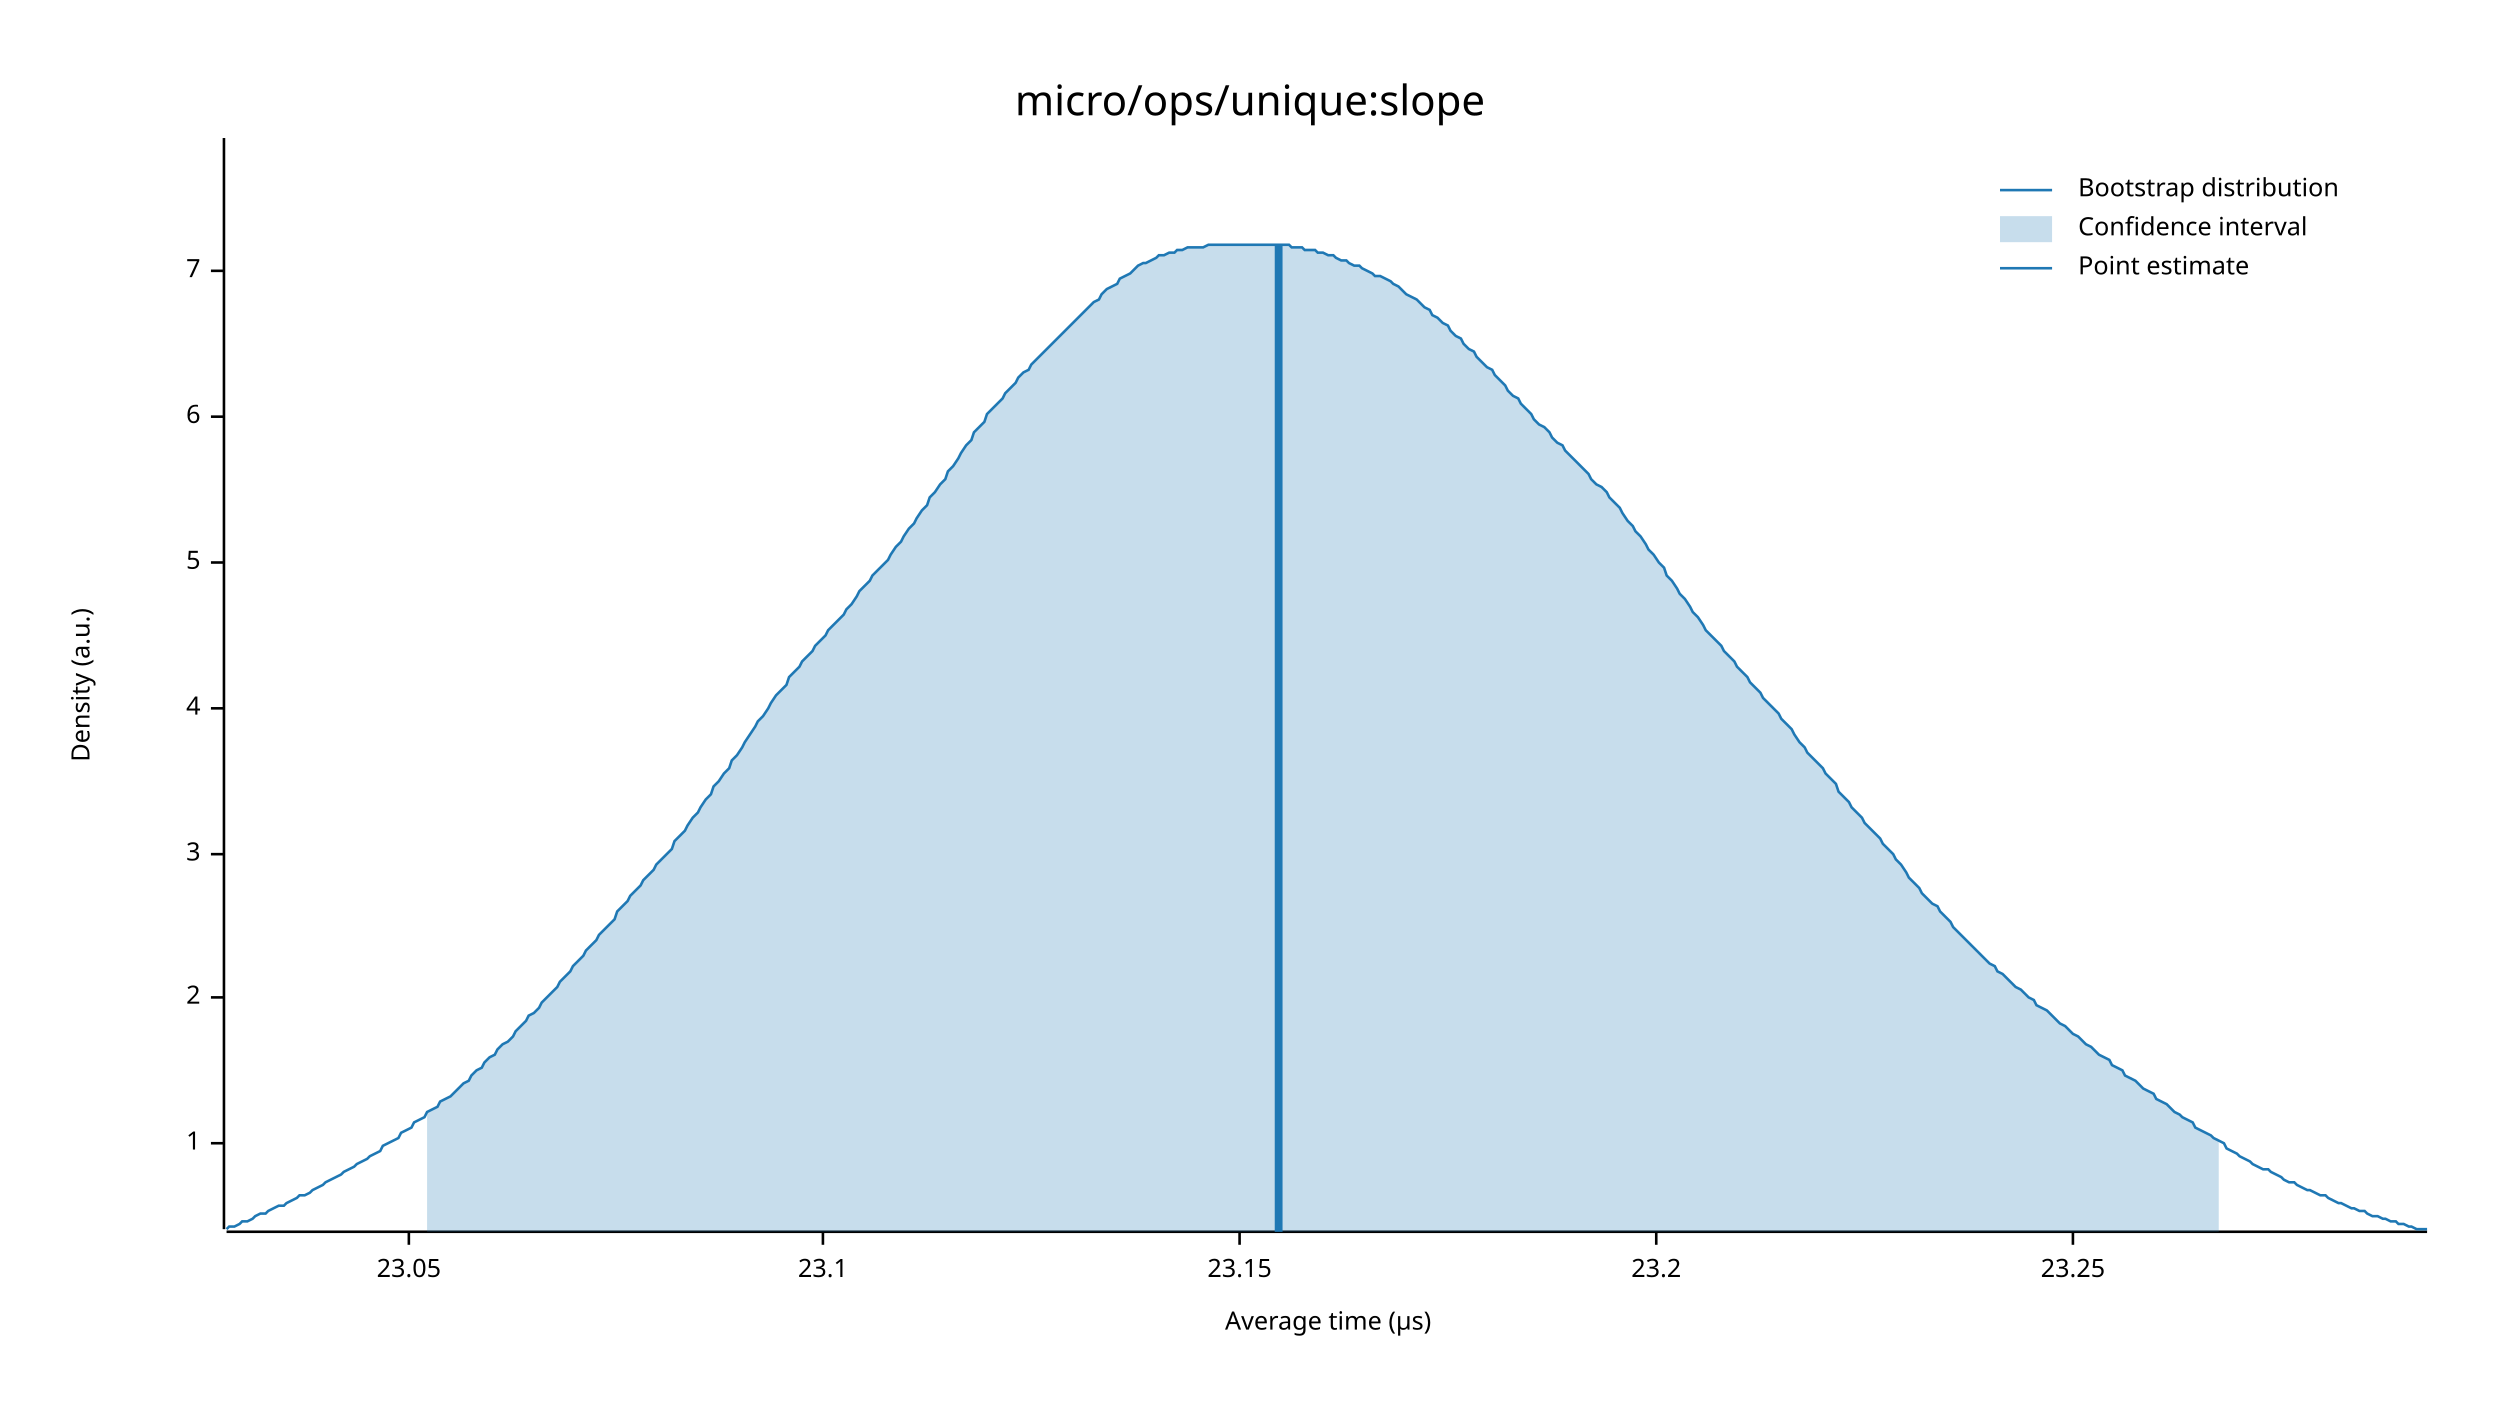
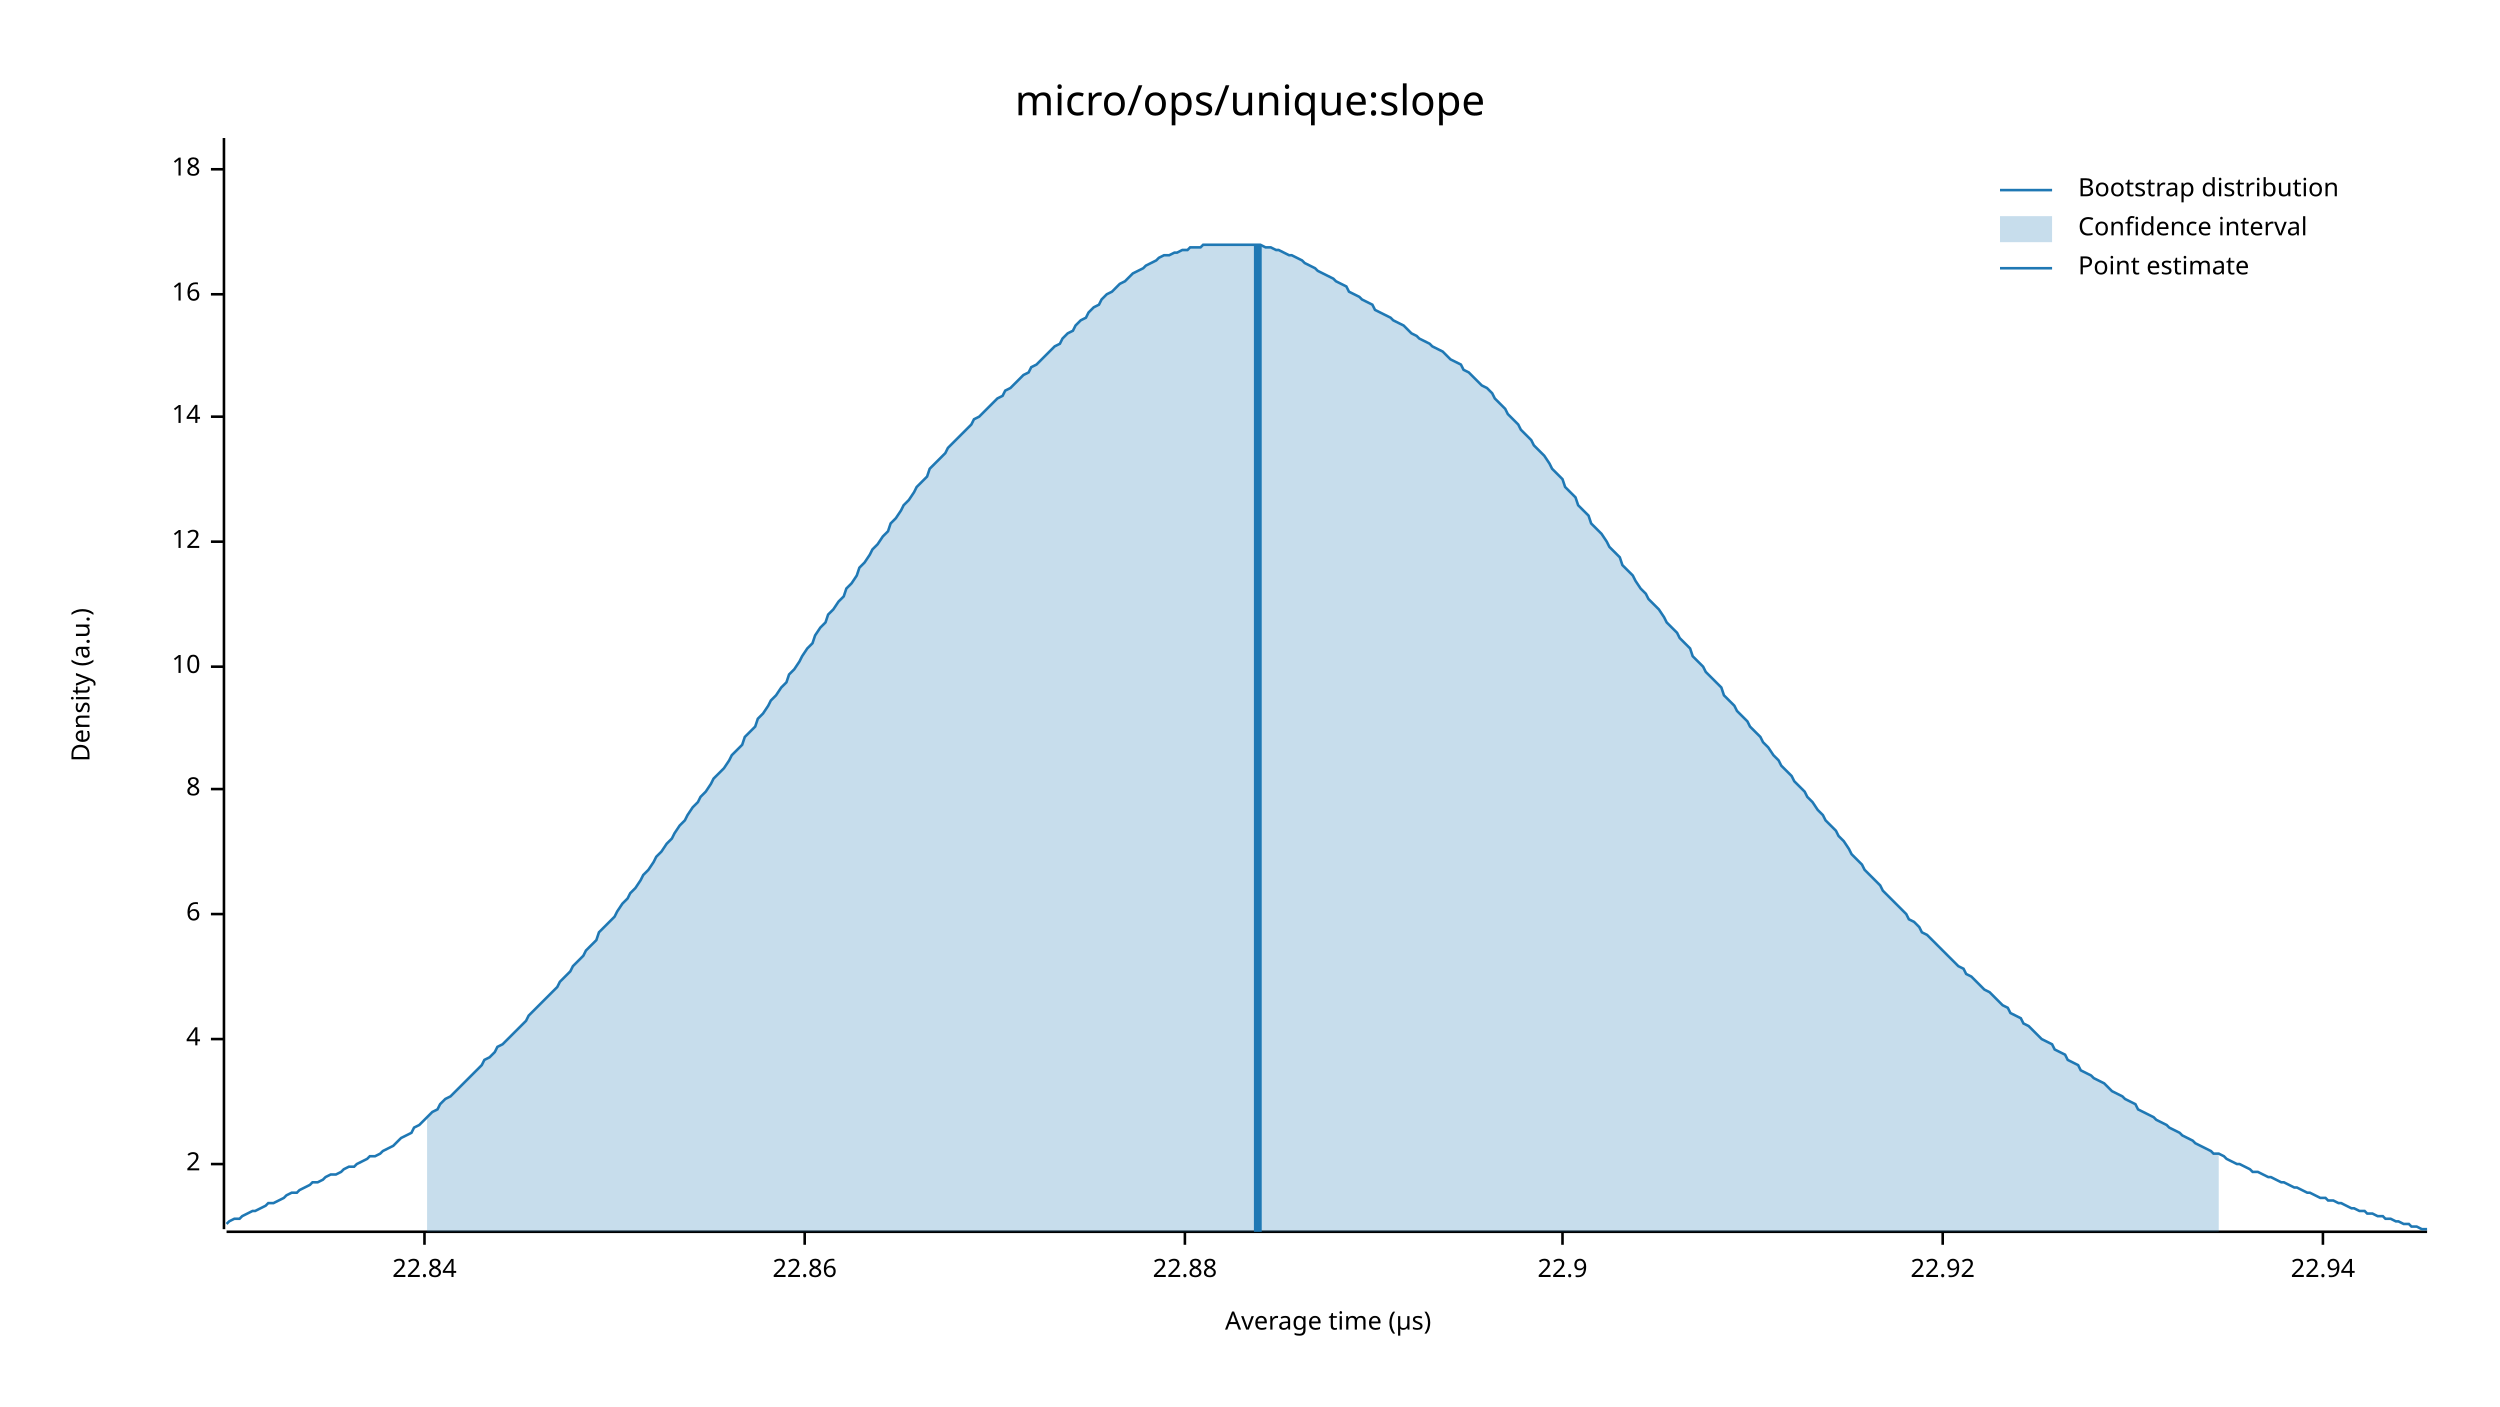
<svg xmlns="http://www.w3.org/2000/svg" width="960" height="540" viewBox="0 0 960 540">
  <text x="480" y="32" dy="0.76em" text-anchor="middle" font-family="sans-serif" font-size="16.129" opacity="1" fill="#000000">
micro/ops/unique:slope
</text>
  <text x="27" y="263" dy="0.76em" text-anchor="middle" font-family="sans-serif" font-size="9.677" opacity="1" fill="#000000" transform="rotate(270, 27, 263)">
Density (a.u.)
</text>
  <text x="510" y="513" dy="-0.5ex" text-anchor="middle" font-family="sans-serif" font-size="9.677" opacity="1" fill="#000000">
Average time (µs)
</text>
  <polyline fill="none" opacity="1" stroke="#000000" stroke-width="1" points="86,53 86,472 " />
-   <text x="77" y="439" dy="0.5ex" text-anchor="end" font-family="sans-serif" font-size="9.677" opacity="1" fill="#000000">
- 1
- </text>
-   <polyline fill="none" opacity="1" stroke="#000000" stroke-width="1" points="81,439 86,439 " />
-   <text x="77" y="383" dy="0.5ex" text-anchor="end" font-family="sans-serif" font-size="9.677" opacity="1" fill="#000000">
+   <text x="77" y="447" dy="0.5ex" text-anchor="end" font-family="sans-serif" font-size="9.677" opacity="1" fill="#000000">
2
</text>
-   <polyline fill="none" opacity="1" stroke="#000000" stroke-width="1" points="81,383 86,383 " />
-   <text x="77" y="328" dy="0.5ex" text-anchor="end" font-family="sans-serif" font-size="9.677" opacity="1" fill="#000000">
- 3
- </text>
-   <polyline fill="none" opacity="1" stroke="#000000" stroke-width="1" points="81,328 86,328 " />
-   <text x="77" y="272" dy="0.5ex" text-anchor="end" font-family="sans-serif" font-size="9.677" opacity="1" fill="#000000">
+   <polyline fill="none" opacity="1" stroke="#000000" stroke-width="1" points="81,447 86,447 " />
+   <text x="77" y="399" dy="0.5ex" text-anchor="end" font-family="sans-serif" font-size="9.677" opacity="1" fill="#000000">
4
</text>
-   <polyline fill="none" opacity="1" stroke="#000000" stroke-width="1" points="81,272 86,272 " />
-   <text x="77" y="216" dy="0.5ex" text-anchor="end" font-family="sans-serif" font-size="9.677" opacity="1" fill="#000000">
- 5
- </text>
-   <polyline fill="none" opacity="1" stroke="#000000" stroke-width="1" points="81,216 86,216 " />
-   <text x="77" y="160" dy="0.5ex" text-anchor="end" font-family="sans-serif" font-size="9.677" opacity="1" fill="#000000">
+   <polyline fill="none" opacity="1" stroke="#000000" stroke-width="1" points="81,399 86,399 " />
+   <text x="77" y="351" dy="0.5ex" text-anchor="end" font-family="sans-serif" font-size="9.677" opacity="1" fill="#000000">
6
</text>
+   <polyline fill="none" opacity="1" stroke="#000000" stroke-width="1" points="81,351 86,351 " />
+   <text x="77" y="303" dy="0.5ex" text-anchor="end" font-family="sans-serif" font-size="9.677" opacity="1" fill="#000000">
+ 8
+ </text>
+   <polyline fill="none" opacity="1" stroke="#000000" stroke-width="1" points="81,303 86,303 " />
+   <text x="77" y="256" dy="0.5ex" text-anchor="end" font-family="sans-serif" font-size="9.677" opacity="1" fill="#000000">
+ 10
+ </text>
+   <polyline fill="none" opacity="1" stroke="#000000" stroke-width="1" points="81,256 86,256 " />
+   <text x="77" y="208" dy="0.5ex" text-anchor="end" font-family="sans-serif" font-size="9.677" opacity="1" fill="#000000">
+ 12
+ </text>
+   <polyline fill="none" opacity="1" stroke="#000000" stroke-width="1" points="81,208 86,208 " />
+   <text x="77" y="160" dy="0.5ex" text-anchor="end" font-family="sans-serif" font-size="9.677" opacity="1" fill="#000000">
+ 14
+ </text>
  <polyline fill="none" opacity="1" stroke="#000000" stroke-width="1" points="81,160 86,160 " />
-   <text x="77" y="104" dy="0.5ex" text-anchor="end" font-family="sans-serif" font-size="9.677" opacity="1" fill="#000000">
- 7
+   <text x="77" y="113" dy="0.5ex" text-anchor="end" font-family="sans-serif" font-size="9.677" opacity="1" fill="#000000">
+ 16
</text>
-   <polyline fill="none" opacity="1" stroke="#000000" stroke-width="1" points="81,104 86,104 " />
+   <polyline fill="none" opacity="1" stroke="#000000" stroke-width="1" points="81,113 86,113 " />
+   <text x="77" y="65" dy="0.5ex" text-anchor="end" font-family="sans-serif" font-size="9.677" opacity="1" fill="#000000">
+ 18
+ </text>
+   <polyline fill="none" opacity="1" stroke="#000000" stroke-width="1" points="81,65 86,65 " />
  <polyline fill="none" opacity="1" stroke="#000000" stroke-width="1" points="87,473 932,473 " />
-   <text x="157" y="483" dy="0.76em" text-anchor="middle" font-family="sans-serif" font-size="9.677" opacity="1" fill="#000000">
- 23.05
+   <text x="163" y="483" dy="0.76em" text-anchor="middle" font-family="sans-serif" font-size="9.677" opacity="1" fill="#000000">
+ 22.84
</text>
-   <polyline fill="none" opacity="1" stroke="#000000" stroke-width="1" points="157,473 157,478 " />
-   <text x="316" y="483" dy="0.76em" text-anchor="middle" font-family="sans-serif" font-size="9.677" opacity="1" fill="#000000">
- 23.1
+   <polyline fill="none" opacity="1" stroke="#000000" stroke-width="1" points="163,473 163,478 " />
+   <text x="309" y="483" dy="0.76em" text-anchor="middle" font-family="sans-serif" font-size="9.677" opacity="1" fill="#000000">
+ 22.86
</text>
-   <polyline fill="none" opacity="1" stroke="#000000" stroke-width="1" points="316,473 316,478 " />
-   <text x="476" y="483" dy="0.76em" text-anchor="middle" font-family="sans-serif" font-size="9.677" opacity="1" fill="#000000">
- 23.15
+   <polyline fill="none" opacity="1" stroke="#000000" stroke-width="1" points="309,473 309,478 " />
+   <text x="455" y="483" dy="0.76em" text-anchor="middle" font-family="sans-serif" font-size="9.677" opacity="1" fill="#000000">
+ 22.88
</text>
-   <polyline fill="none" opacity="1" stroke="#000000" stroke-width="1" points="476,473 476,478 " />
-   <text x="636" y="483" dy="0.76em" text-anchor="middle" font-family="sans-serif" font-size="9.677" opacity="1" fill="#000000">
- 23.2
+   <polyline fill="none" opacity="1" stroke="#000000" stroke-width="1" points="455,473 455,478 " />
+   <text x="600" y="483" dy="0.76em" text-anchor="middle" font-family="sans-serif" font-size="9.677" opacity="1" fill="#000000">
+ 22.9
</text>
-   <polyline fill="none" opacity="1" stroke="#000000" stroke-width="1" points="636,473 636,478 " />
-   <text x="796" y="483" dy="0.76em" text-anchor="middle" font-family="sans-serif" font-size="9.677" opacity="1" fill="#000000">
- 23.25
+   <polyline fill="none" opacity="1" stroke="#000000" stroke-width="1" points="600,473 600,478 " />
+   <text x="746" y="483" dy="0.76em" text-anchor="middle" font-family="sans-serif" font-size="9.677" opacity="1" fill="#000000">
+ 22.92
</text>
-   <polyline fill="none" opacity="1" stroke="#000000" stroke-width="1" points="796,473 796,478 " />
-   <polyline fill="none" opacity="1" stroke="#1F78B4" stroke-width="1" points="87,472 88,471 90,471 92,470 93,469 95,469 97,468 98,467 100,466 102,466 103,465 105,464 107,463 109,463 110,462 112,461 114,460 115,459 117,459 119,458 120,457 122,456 124,455 125,454 127,453 129,452 131,451 132,450 134,449 136,448 137,447 139,446 141,445 142,444 144,443 146,442 147,440 149,439 151,438 153,437 154,435 156,434 158,433 159,431 161,430 163,429 164,427 166,426 168,425 169,423 171,422 173,421 175,419 176,418 178,416 180,415 181,413 183,411 185,410 186,408 188,406 190,405 191,403 193,401 195,400 197,398 198,396 200,394 202,392 203,390 205,389 207,387 208,385 210,383 212,381 214,379 215,377 217,375 219,373 220,371 222,369 224,367 225,365 227,363 229,361 230,359 232,357 234,355 236,353 237,350 239,348 241,346 242,344 244,342 246,340 247,338 249,336 251,334 252,332 254,330 256,328 258,326 259,323 261,321 263,319 264,317 266,314 268,312 269,310 271,307 273,305 274,302 276,300 278,297 280,295 281,292 283,290 285,287 286,285 288,282 290,279 291,277 293,275 295,272 296,270 298,267 300,265 302,263 303,260 305,258 307,256 308,254 310,252 312,250 313,248 315,246 317,244 318,242 320,240 322,238 324,236 325,234 327,232 329,229 330,227 332,225 334,223 335,221 337,219 339,217 341,215 342,213 344,210 346,208 347,206 349,203 351,201 352,199 354,196 356,194 357,191 359,189 361,186 363,184 364,181 366,179 368,176 369,174 371,171 373,169 374,166 376,164 378,162 379,159 381,157 383,155 385,153 386,151 388,149 390,147 391,145 393,143 395,142 396,140 398,138 400,136 401,135 403,133 405,131 407,129 408,128 410,126 412,124 413,123 415,121 417,119 418,118 420,116 422,115 423,113 425,111 427,110 429,109 430,107 432,106 434,105 435,104 437,102 439,101 440,101 442,100 444,99 445,98 447,98 449,97 451,97 452,96 454,96 456,95 457,95 459,95 461,95 462,95 464,94 466,94 468,94 469,94 471,94 473,94 474,94 476,94 478,94 479,94 481,94 483,94 484,94 486,94 488,94 490,94 491,94 493,94 495,94 496,95 498,95 500,95 501,96 503,96 505,96 506,97 508,97 510,98 512,98 513,99 515,100 517,100 518,101 520,102 522,102 523,103 525,104 527,105 528,106 530,106 532,107 534,108 535,109 537,110 539,112 540,113 542,114 544,115 545,116 547,118 549,119 550,121 552,122 554,124 556,125 557,127 559,129 561,130 562,132 564,134 566,135 567,137 569,139 571,141 573,142 574,144 576,146 578,148 579,150 581,152 583,153 584,155 586,157 588,159 589,161 591,163 593,164 595,166 596,168 598,170 600,171 601,173 603,175 605,177 606,178 608,180 610,182 611,184 613,186 615,187 617,189 618,191 620,193 622,195 623,197 625,200 627,202 628,204 630,206 632,209 633,211 635,213 637,216 639,218 640,221 642,223 644,226 645,228 647,230 649,233 650,235 652,237 654,240 655,242 657,244 659,246 661,248 662,250 664,252 666,254 667,256 669,258 671,260 672,262 674,264 676,266 677,268 679,270 681,272 683,274 684,276 686,278 688,280 689,282 691,285 693,287 694,289 696,291 698,293 700,295 701,297 703,299 705,301 706,304 708,306 710,308 711,310 713,312 715,314 716,316 718,318 720,320 722,322 723,324 725,326 727,328 728,330 730,332 732,335 733,337 735,339 737,341 738,343 740,345 742,347 744,348 745,350 747,352 749,354 750,356 752,358 754,360 755,361 757,363 759,365 760,366 762,368 764,370 766,371 767,373 769,374 771,376 772,377 774,379 776,380 777,381 779,383 781,384 782,386 784,387 786,388 788,390 789,391 791,393 793,394 794,395 796,397 798,398 799,399 801,401 803,402 804,403 806,405 808,406 810,407 811,409 813,410 815,411 816,413 818,414 820,415 821,416 823,418 825,419 827,420 828,422 830,423 832,424 833,425 835,427 837,428 838,429 840,430 842,431 843,433 845,434 847,435 849,436 850,437 852,438 854,439 855,441 857,442 859,443 860,444 862,445 864,446 865,447 867,448 869,449 871,449 872,450 874,451 876,452 877,453 879,454 881,454 882,455 884,456 886,457 887,457 889,458 891,459 893,459 894,460 896,461 898,462 899,462 901,463 903,464 904,464 906,465 908,465 909,466 911,467 913,467 915,468 916,468 918,469 920,469 921,470 923,470 925,471 926,471 928,472 930,472 932,472 " />
-   <polygon opacity="0.25" fill="#1F78B4" points="164,427 166,426 168,425 169,423 171,422 173,421 175,419 176,418 178,416 180,415 181,413 183,411 185,410 186,408 188,406 190,405 191,403 193,401 195,400 197,398 198,396 200,394 202,392 203,390 205,389 207,387 208,385 210,383 212,381 214,379 215,377 217,375 219,373 220,371 222,369 224,367 225,365 227,363 229,361 230,359 232,357 234,355 236,353 237,350 239,348 241,346 242,344 244,342 246,340 247,338 249,336 251,334 252,332 254,330 256,328 258,326 259,323 261,321 263,319 264,317 266,314 268,312 269,310 271,307 273,305 274,302 276,300 278,297 280,295 281,292 283,290 285,287 286,285 288,282 290,279 291,277 293,275 295,272 296,270 298,267 300,265 302,263 303,260 305,258 307,256 308,254 310,252 312,250 313,248 315,246 317,244 318,242 320,240 322,238 324,236 325,234 327,232 329,229 330,227 332,225 334,223 335,221 337,219 339,217 341,215 342,213 344,210 346,208 347,206 349,203 351,201 352,199 354,196 356,194 357,191 359,189 361,186 363,184 364,181 366,179 368,176 369,174 371,171 373,169 374,166 376,164 378,162 379,159 381,157 383,155 385,153 386,151 388,149 390,147 391,145 393,143 395,142 396,140 398,138 400,136 401,135 403,133 405,131 407,129 408,128 410,126 412,124 413,123 415,121 417,119 418,118 420,116 422,115 423,113 425,111 427,110 429,109 430,107 432,106 434,105 435,104 437,102 439,101 440,101 442,100 444,99 445,98 447,98 449,97 451,97 452,96 454,96 456,95 457,95 459,95 461,95 462,95 464,94 466,94 468,94 469,94 471,94 473,94 474,94 476,94 478,94 479,94 481,94 483,94 484,94 486,94 488,94 490,94 491,94 493,94 495,94 496,95 498,95 500,95 501,96 503,96 505,96 506,97 508,97 510,98 512,98 513,99 515,100 517,100 518,101 520,102 522,102 523,103 525,104 527,105 528,106 530,106 532,107 534,108 535,109 537,110 539,112 540,113 542,114 544,115 545,116 547,118 549,119 550,121 552,122 554,124 556,125 557,127 559,129 561,130 562,132 564,134 566,135 567,137 569,139 571,141 573,142 574,144 576,146 578,148 579,150 581,152 583,153 584,155 586,157 588,159 589,161 591,163 593,164 595,166 596,168 598,170 600,171 601,173 603,175 605,177 606,178 608,180 610,182 611,184 613,186 615,187 617,189 618,191 620,193 622,195 623,197 625,200 627,202 628,204 630,206 632,209 633,211 635,213 637,216 639,218 640,221 642,223 644,226 645,228 647,230 649,233 650,235 652,237 654,240 655,242 657,244 659,246 661,248 662,250 664,252 666,254 667,256 669,258 671,260 672,262 674,264 676,266 677,268 679,270 681,272 683,274 684,276 686,278 688,280 689,282 691,285 693,287 694,289 696,291 698,293 700,295 701,297 703,299 705,301 706,304 708,306 710,308 711,310 713,312 715,314 716,316 718,318 720,320 722,322 723,324 725,326 727,328 728,330 730,332 732,335 733,337 735,339 737,341 738,343 740,345 742,347 744,348 745,350 747,352 749,354 750,356 752,358 754,360 755,361 757,363 759,365 760,366 762,368 764,370 766,371 767,373 769,374 771,376 772,377 774,379 776,380 777,381 779,383 781,384 782,386 784,387 786,388 788,390 789,391 791,393 793,394 794,395 796,397 798,398 799,399 801,401 803,402 804,403 806,405 808,406 810,407 811,409 813,410 815,411 816,413 818,414 820,415 821,416 823,418 825,419 827,420 828,422 830,423 832,424 833,425 835,427 837,428 838,429 840,430 842,431 843,433 845,434 847,435 849,436 850,437 852,438 852,473 164,473 " />
-   <polyline fill="none" opacity="1" stroke="#1F78B4" stroke-width="3" points="491,473 491,94 " />
+   <polyline fill="none" opacity="1" stroke="#000000" stroke-width="1" points="746,473 746,478 " />
+   <text x="892" y="483" dy="0.76em" text-anchor="middle" font-family="sans-serif" font-size="9.677" opacity="1" fill="#000000">
+ 22.94
+ </text>
+   <polyline fill="none" opacity="1" stroke="#000000" stroke-width="1" points="892,473 892,478 " />
+   <polyline fill="none" opacity="1" stroke="#1F78B4" stroke-width="1" points="87,470 88,469 90,468 92,468 93,467 95,466 97,465 98,465 100,464 102,463 103,462 105,462 107,461 109,460 110,459 112,458 114,458 115,457 117,456 119,455 120,454 122,454 124,453 125,452 127,451 129,451 131,450 132,449 134,448 136,448 137,447 139,446 141,445 142,444 144,444 146,443 147,442 149,441 151,440 153,438 154,437 156,436 158,435 159,433 161,432 163,430 164,429 166,427 168,426 169,424 171,422 173,421 175,419 176,418 178,416 180,414 181,413 183,411 185,409 186,407 188,406 190,404 191,402 193,401 195,399 197,397 198,396 200,394 202,392 203,390 205,388 207,386 208,385 210,383 212,381 214,379 215,377 217,375 219,373 220,371 222,369 224,367 225,365 227,363 229,361 230,358 232,356 234,354 236,352 237,350 239,347 241,345 242,343 244,341 246,338 247,336 249,334 251,331 252,329 254,327 256,324 258,322 259,320 261,317 263,315 264,313 266,310 268,308 269,306 271,304 273,301 274,299 276,297 278,295 280,292 281,290 283,288 285,286 286,283 288,281 290,279 291,276 293,274 295,271 296,269 298,267 300,264 302,262 303,259 305,257 307,254 308,252 310,249 312,247 313,244 315,241 317,239 318,236 320,234 322,231 324,229 325,226 327,224 329,221 330,218 332,216 334,213 335,211 337,209 339,206 341,204 342,201 344,199 346,196 347,194 349,192 351,189 352,187 354,185 356,183 357,180 359,178 361,176 363,174 364,172 366,170 368,168 369,167 371,165 373,163 374,161 376,160 378,158 379,157 381,155 383,153 385,152 386,150 388,149 390,147 391,146 393,144 395,143 396,141 398,140 400,138 401,137 403,135 405,133 407,132 408,130 410,128 412,127 413,125 415,123 417,122 418,120 420,118 422,117 423,115 425,113 427,112 429,110 430,109 432,108 434,106 435,105 437,104 439,103 440,102 442,101 444,100 445,99 447,98 449,98 451,97 452,97 454,96 456,96 457,95 459,95 461,95 462,94 464,94 466,94 468,94 469,94 471,94 473,94 474,94 476,94 478,94 479,94 481,94 483,94 484,94 486,95 488,95 490,96 491,96 493,97 495,98 496,98 498,99 500,100 501,101 503,102 505,103 506,104 508,105 510,106 512,107 513,108 515,109 517,110 518,112 520,113 522,114 523,115 525,116 527,117 528,119 530,120 532,121 534,122 535,123 537,124 539,125 540,126 542,128 544,129 545,130 547,131 549,132 550,133 552,134 554,135 556,137 557,138 559,139 561,140 562,142 564,143 566,145 567,146 569,148 571,149 573,151 574,153 576,155 578,157 579,159 581,161 583,163 584,165 586,167 588,169 589,171 591,173 593,175 595,178 596,180 598,182 600,184 601,187 603,189 605,191 606,194 608,196 610,198 611,201 613,203 615,205 617,208 618,210 620,212 622,214 623,217 625,219 627,221 628,223 630,226 632,228 633,230 635,232 637,234 639,237 640,239 642,241 644,243 645,245 647,247 649,249 650,252 652,254 654,256 655,258 657,260 659,262 661,264 662,267 664,269 666,271 667,273 669,275 671,277 672,279 674,281 676,283 677,285 679,287 681,290 683,292 684,294 686,296 688,298 689,300 691,302 693,304 694,306 696,308 698,311 700,313 701,315 703,317 705,319 706,321 708,323 710,326 711,328 713,330 715,332 716,334 718,336 720,338 722,340 723,342 725,344 727,346 728,347 730,349 732,351 733,353 735,354 737,356 738,358 740,359 742,361 744,363 745,364 747,366 749,368 750,369 752,371 754,372 755,374 757,375 759,377 760,378 762,380 764,381 766,383 767,384 769,386 771,387 772,389 774,390 776,391 777,393 779,394 781,396 782,397 784,399 786,400 788,401 789,403 791,404 793,405 794,407 796,408 798,409 799,411 801,412 803,413 804,414 806,415 808,416 810,418 811,419 813,420 815,421 816,422 818,423 820,424 821,426 823,427 825,428 827,429 828,430 830,431 832,432 833,433 835,434 837,435 838,436 840,437 842,438 843,439 845,440 847,441 849,442 850,443 852,443 854,444 855,445 857,446 859,447 860,447 862,448 864,449 865,450 867,450 869,451 871,452 872,452 874,453 876,454 877,454 879,455 881,456 882,456 884,457 886,458 887,458 889,459 891,460 893,460 894,461 896,461 898,462 899,462 901,463 903,464 904,464 906,465 908,465 909,466 911,466 913,467 915,467 916,468 918,468 920,469 921,469 923,470 925,470 926,471 928,471 930,472 932,472 " />
+   <polygon opacity="0.25" fill="#1F78B4" points="164,429 166,427 168,426 169,424 171,422 173,421 175,419 176,418 178,416 180,414 181,413 183,411 185,409 186,407 188,406 190,404 191,402 193,401 195,399 197,397 198,396 200,394 202,392 203,390 205,388 207,386 208,385 210,383 212,381 214,379 215,377 217,375 219,373 220,371 222,369 224,367 225,365 227,363 229,361 230,358 232,356 234,354 236,352 237,350 239,347 241,345 242,343 244,341 246,338 247,336 249,334 251,331 252,329 254,327 256,324 258,322 259,320 261,317 263,315 264,313 266,310 268,308 269,306 271,304 273,301 274,299 276,297 278,295 280,292 281,290 283,288 285,286 286,283 288,281 290,279 291,276 293,274 295,271 296,269 298,267 300,264 302,262 303,259 305,257 307,254 308,252 310,249 312,247 313,244 315,241 317,239 318,236 320,234 322,231 324,229 325,226 327,224 329,221 330,218 332,216 334,213 335,211 337,209 339,206 341,204 342,201 344,199 346,196 347,194 349,192 351,189 352,187 354,185 356,183 357,180 359,178 361,176 363,174 364,172 366,170 368,168 369,167 371,165 373,163 374,161 376,160 378,158 379,157 381,155 383,153 385,152 386,150 388,149 390,147 391,146 393,144 395,143 396,141 398,140 400,138 401,137 403,135 405,133 407,132 408,130 410,128 412,127 413,125 415,123 417,122 418,120 420,118 422,117 423,115 425,113 427,112 429,110 430,109 432,108 434,106 435,105 437,104 439,103 440,102 442,101 444,100 445,99 447,98 449,98 451,97 452,97 454,96 456,96 457,95 459,95 461,95 462,94 464,94 466,94 468,94 469,94 471,94 473,94 474,94 476,94 478,94 479,94 481,94 483,94 484,94 486,95 488,95 490,96 491,96 493,97 495,98 496,98 498,99 500,100 501,101 503,102 505,103 506,104 508,105 510,106 512,107 513,108 515,109 517,110 518,112 520,113 522,114 523,115 525,116 527,117 528,119 530,120 532,121 534,122 535,123 537,124 539,125 540,126 542,128 544,129 545,130 547,131 549,132 550,133 552,134 554,135 556,137 557,138 559,139 561,140 562,142 564,143 566,145 567,146 569,148 571,149 573,151 574,153 576,155 578,157 579,159 581,161 583,163 584,165 586,167 588,169 589,171 591,173 593,175 595,178 596,180 598,182 600,184 601,187 603,189 605,191 606,194 608,196 610,198 611,201 613,203 615,205 617,208 618,210 620,212 622,214 623,217 625,219 627,221 628,223 630,226 632,228 633,230 635,232 637,234 639,237 640,239 642,241 644,243 645,245 647,247 649,249 650,252 652,254 654,256 655,258 657,260 659,262 661,264 662,267 664,269 666,271 667,273 669,275 671,277 672,279 674,281 676,283 677,285 679,287 681,290 683,292 684,294 686,296 688,298 689,300 691,302 693,304 694,306 696,308 698,311 700,313 701,315 703,317 705,319 706,321 708,323 710,326 711,328 713,330 715,332 716,334 718,336 720,338 722,340 723,342 725,344 727,346 728,347 730,349 732,351 733,353 735,354 737,356 738,358 740,359 742,361 744,363 745,364 747,366 749,368 750,369 752,371 754,372 755,374 757,375 759,377 760,378 762,380 764,381 766,383 767,384 769,386 771,387 772,389 774,390 776,391 777,393 779,394 781,396 782,397 784,399 786,400 788,401 789,403 791,404 793,405 794,407 796,408 798,409 799,411 801,412 803,413 804,414 806,415 808,416 810,418 811,419 813,420 815,421 816,422 818,423 820,424 821,426 823,427 825,428 827,429 828,430 830,431 832,432 833,433 835,434 837,435 838,436 840,437 842,438 843,439 845,440 847,441 849,442 850,443 852,443 852,473 164,473 " />
+   <polyline fill="none" opacity="1" stroke="#1F78B4" stroke-width="3" points="483,473 483,94 " />
  <text x="798" y="68" dy="0.76em" text-anchor="start" font-family="sans-serif" font-size="9.677" opacity="1" fill="#000000">
Bootstrap distribution
</text>
  <text x="798" y="83" dy="0.76em" text-anchor="start" font-family="sans-serif" font-size="9.677" opacity="1" fill="#000000">
Confidence interval
</text>
  <text x="798" y="98" dy="0.76em" text-anchor="start" font-family="sans-serif" font-size="9.677" opacity="1" fill="#000000">
Point estimate
</text>
  <polyline fill="none" opacity="1" stroke="#1F78B4" stroke-width="1" points="768,73 788,73 " />
  <rect x="768" y="83" width="20" height="10" opacity="0.25" fill="#1F78B4" stroke="none" />
  <polyline fill="none" opacity="1" stroke="#1F78B4" stroke-width="1" points="768,103 788,103 " />
</svg>
